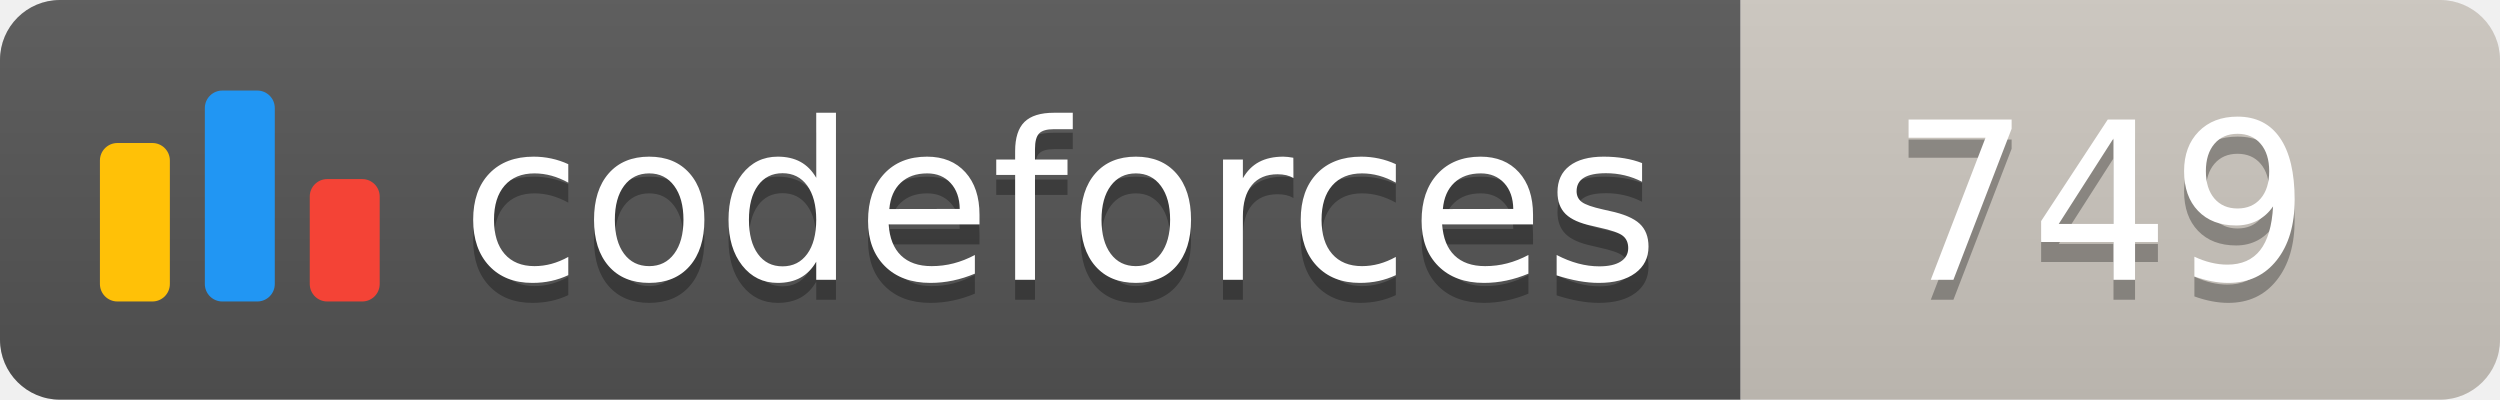
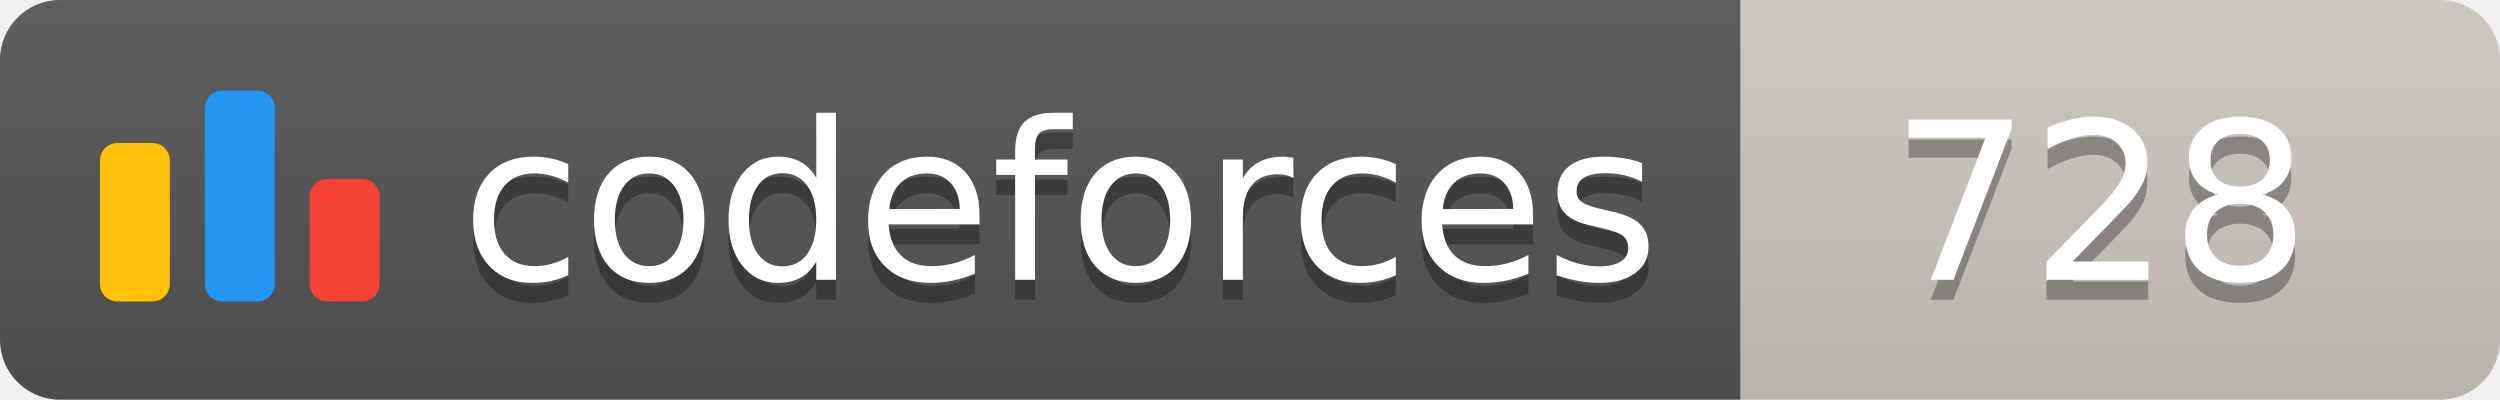
<svg xmlns="http://www.w3.org/2000/svg" width="125.1" height="20">
  <linearGradient id="smooth" x2="0" y2="100%">
    <stop offset="0" stop-color="#bbb" stop-opacity=".1" />
    <stop offset="1" stop-opacity=".1" />
  </linearGradient>
  <clipPath id="round">
    <rect width="125.1" height="20" rx="3" fill="#fff" />
  </clipPath>
  <g clip-path="url(#round)">
    <rect width="87.1" height="20" fill="#555" />
    <rect x="87.1" width="38.0" height="20" fill="#cec8c1" />
    <rect width="125.1" height="20" fill="url(#smooth)" />
  </g>
  <g fill="#fff" text-anchor="middle" font-family="DejaVu Sans,Verdana,Geneva,sans-serif" font-size="110">
    <svg x="5" y="3" class="logo" width="14" height="14" viewBox="0 0 32 25" fill="none">
      <rect y="6" width="8" height="18.125" rx="2" fill="#FFC107" />
      <rect x="24" y="10.125" width="8" height="14" rx="2" fill="#F44336" />
      <rect x="12" width="8" height="24.125" rx="2" fill="#2196F3" />
    </svg>
    <text x="530.5" y="150" fill="#010101" fill-opacity=".3" transform="scale(0.1)" textLength="601.0" lengthAdjust="spacing">codeforces
        </text>
    <text x="530.5" y="140" transform="scale(0.1)" textLength="601.0" lengthAdjust="spacing">codeforces</text>
-     <text x="1051.0" y="150" fill="#010101" fill-opacity=".3" transform="scale(0.1)" textLength="280.0" lengthAdjust="spacing">749
+     <text x="1051.0" y="150" fill="#010101" fill-opacity=".3" transform="scale(0.1)" textLength="280.0" lengthAdjust="spacing">728
        </text>
-     <text x="1051.0" y="140" transform="scale(0.1)" textLength="280.0" lengthAdjust="spacing">749</text>
+     <text x="1051.0" y="140" transform="scale(0.1)" textLength="280.0" lengthAdjust="spacing">728</text>
  </g>
</svg>
